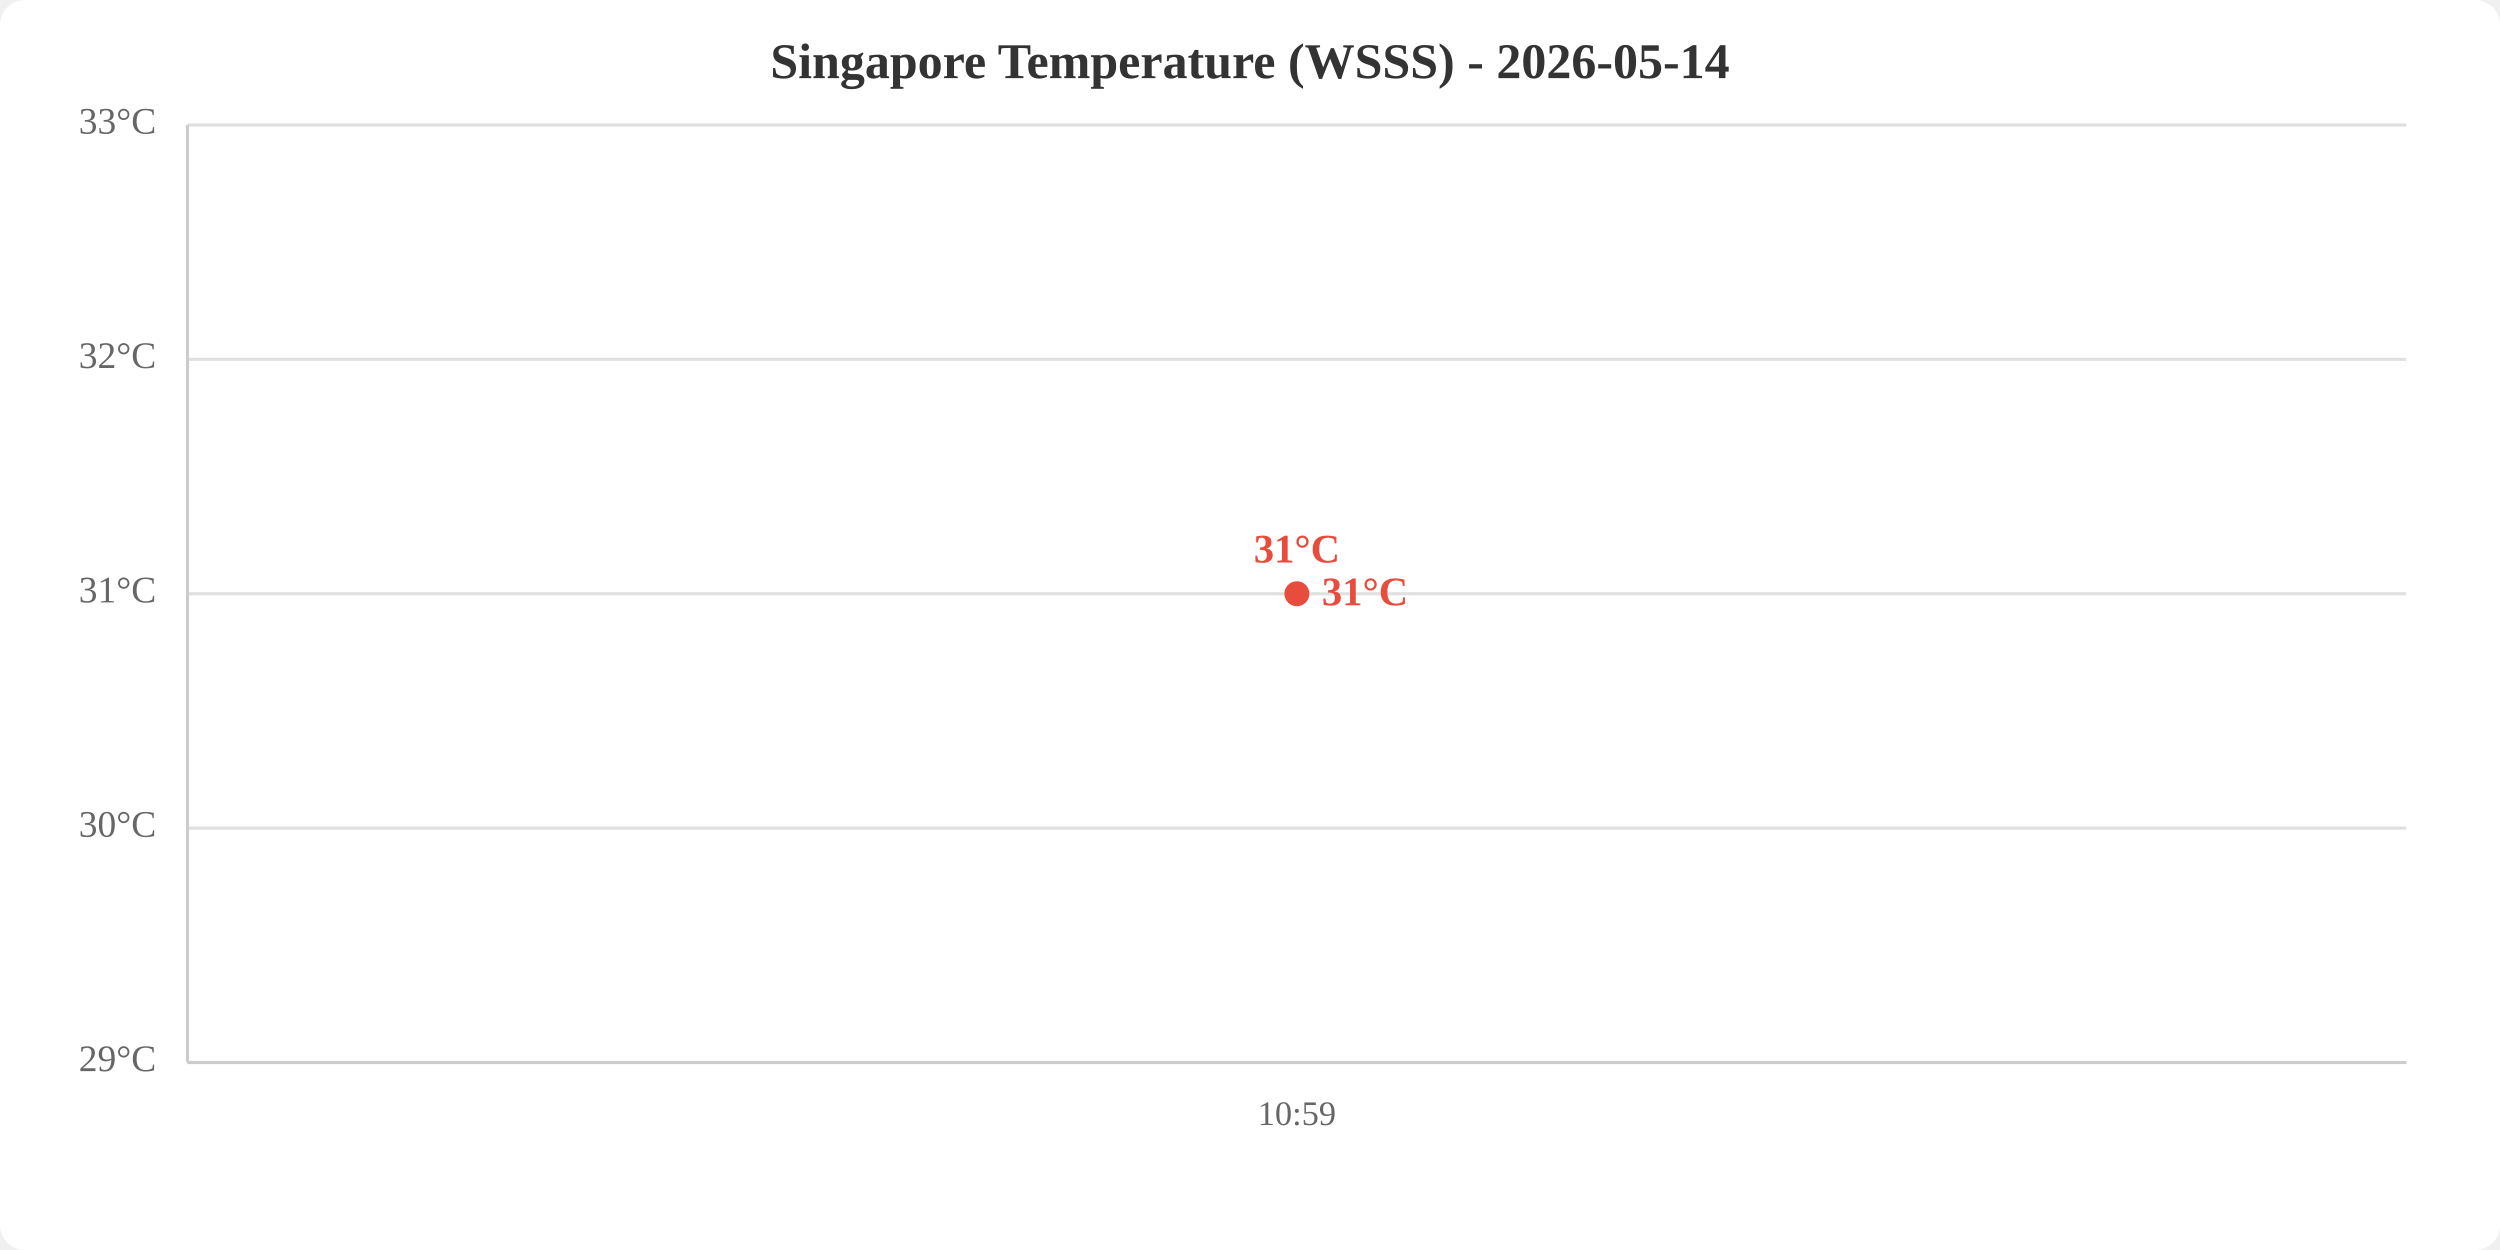
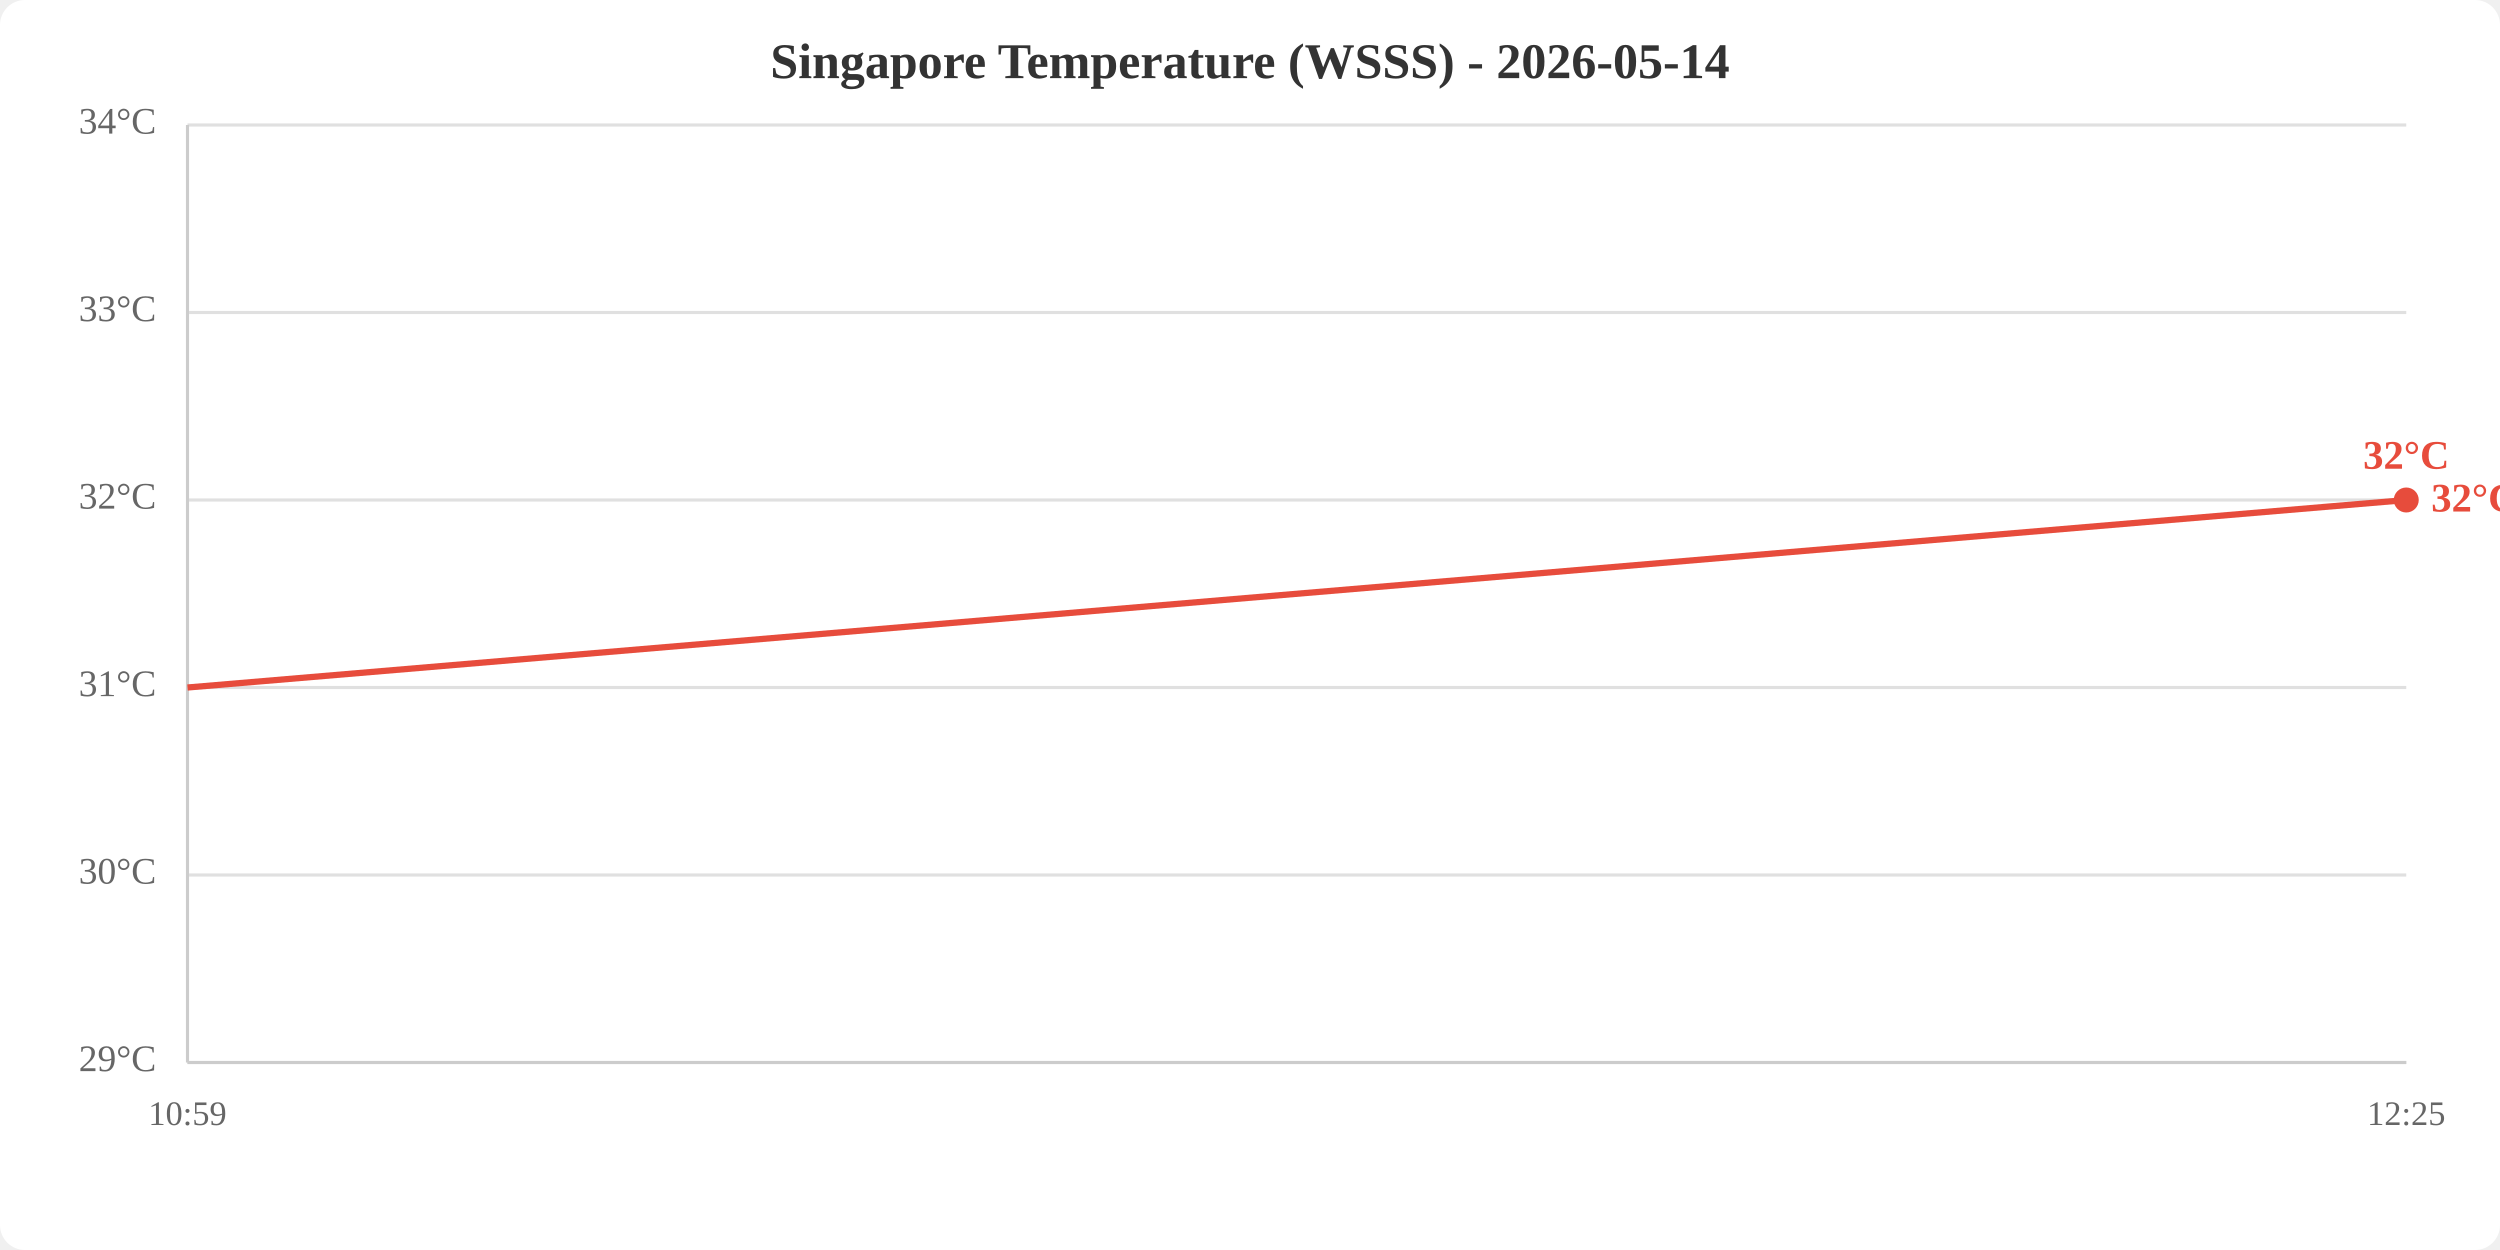
<svg xmlns="http://www.w3.org/2000/svg" viewBox="0 0 800 400" width="800" height="400">
  <rect width="800" height="400" fill="white" rx="8" />
  <text x="400.0" y="25" text-anchor="middle" font-size="16" font-weight="bold" fill="#333">Singapore Temperature (WSSS) - 2026-05-14</text>
  <line x1="60" y1="340.0" x2="770" y2="340.0" stroke="#e0e0e0" stroke-width="1" />
-   <line x1="60" y1="265.0" x2="770" y2="265.0" stroke="#e0e0e0" stroke-width="1" />
-   <line x1="60" y1="190.0" x2="770" y2="190.0" stroke="#e0e0e0" stroke-width="1" />
-   <line x1="60" y1="115.0" x2="770" y2="115.0" stroke="#e0e0e0" stroke-width="1" />
+   <line x1="60" y1="280.0" x2="770" y2="280.0" stroke="#e0e0e0" stroke-width="1" />
+   <line x1="60" y1="220.0" x2="770" y2="220.0" stroke="#e0e0e0" stroke-width="1" />
+   <line x1="60" y1="160.0" x2="770" y2="160.0" stroke="#e0e0e0" stroke-width="1" />
+   <line x1="60" y1="100.0" x2="770" y2="100.0" stroke="#e0e0e0" stroke-width="1" />
  <line x1="60" y1="40.0" x2="770" y2="40.0" stroke="#e0e0e0" stroke-width="1" />
  <text x="50" y="340.0" text-anchor="end" dominant-baseline="middle" fill="#666" font-size="12">29°C</text>
-   <text x="50" y="265.0" text-anchor="end" dominant-baseline="middle" fill="#666" font-size="12">30°C</text>
-   <text x="50" y="190.0" text-anchor="end" dominant-baseline="middle" fill="#666" font-size="12">31°C</text>
-   <text x="50" y="115.0" text-anchor="end" dominant-baseline="middle" fill="#666" font-size="12">32°C</text>
-   <text x="50" y="40.0" text-anchor="end" dominant-baseline="middle" fill="#666" font-size="12">33°C</text>
-   <text x="415.0" y="360" text-anchor="middle" fill="#666" font-size="11">10:59</text>
+   <text x="50" y="280.0" text-anchor="end" dominant-baseline="middle" fill="#666" font-size="12">30°C</text>
+   <text x="50" y="220.0" text-anchor="end" dominant-baseline="middle" fill="#666" font-size="12">31°C</text>
+   <text x="50" y="160.0" text-anchor="end" dominant-baseline="middle" fill="#666" font-size="12">32°C</text>
+   <text x="50" y="100.0" text-anchor="end" dominant-baseline="middle" fill="#666" font-size="12">33°C</text>
+   <text x="50" y="40.0" text-anchor="end" dominant-baseline="middle" fill="#666" font-size="12">34°C</text>
+   <text x="60.0" y="360" text-anchor="middle" fill="#666" font-size="11">10:59</text>
+   <text x="770.0" y="360" text-anchor="middle" fill="#666" font-size="11">12:25</text>
  <line x1="60" y1="40" x2="60" y2="340" stroke="#ccc" stroke-width="1" />
  <line x1="60" y1="340" x2="770" y2="340" stroke="#ccc" stroke-width="1" />
-   <polyline points="415.0,190.0" fill="none" stroke="#e74c3c" stroke-width="2" />
-   <circle cx="415.0" cy="190.0" r="4" fill="#e74c3c" />
-   <text x="415.0" y="180.0" text-anchor="middle" fill="#e74c3c" font-size="13" font-weight="bold">31°C</text>
-   <text x="423.0" y="190.0" fill="#e74c3c" font-size="13" font-weight="bold" dominant-baseline="middle">31°C</text>
+   <polyline points="60.0,220.0 770.0,160.0" fill="none" stroke="#e74c3c" stroke-width="2" />
+   <circle cx="770.0" cy="160.0" r="4" fill="#e74c3c" />
+   <text x="770.0" y="150.0" text-anchor="middle" fill="#e74c3c" font-size="13" font-weight="bold">32°C</text>
+   <text x="778.0" y="160.0" fill="#e74c3c" font-size="13" font-weight="bold" dominant-baseline="middle">32°C</text>
</svg>
